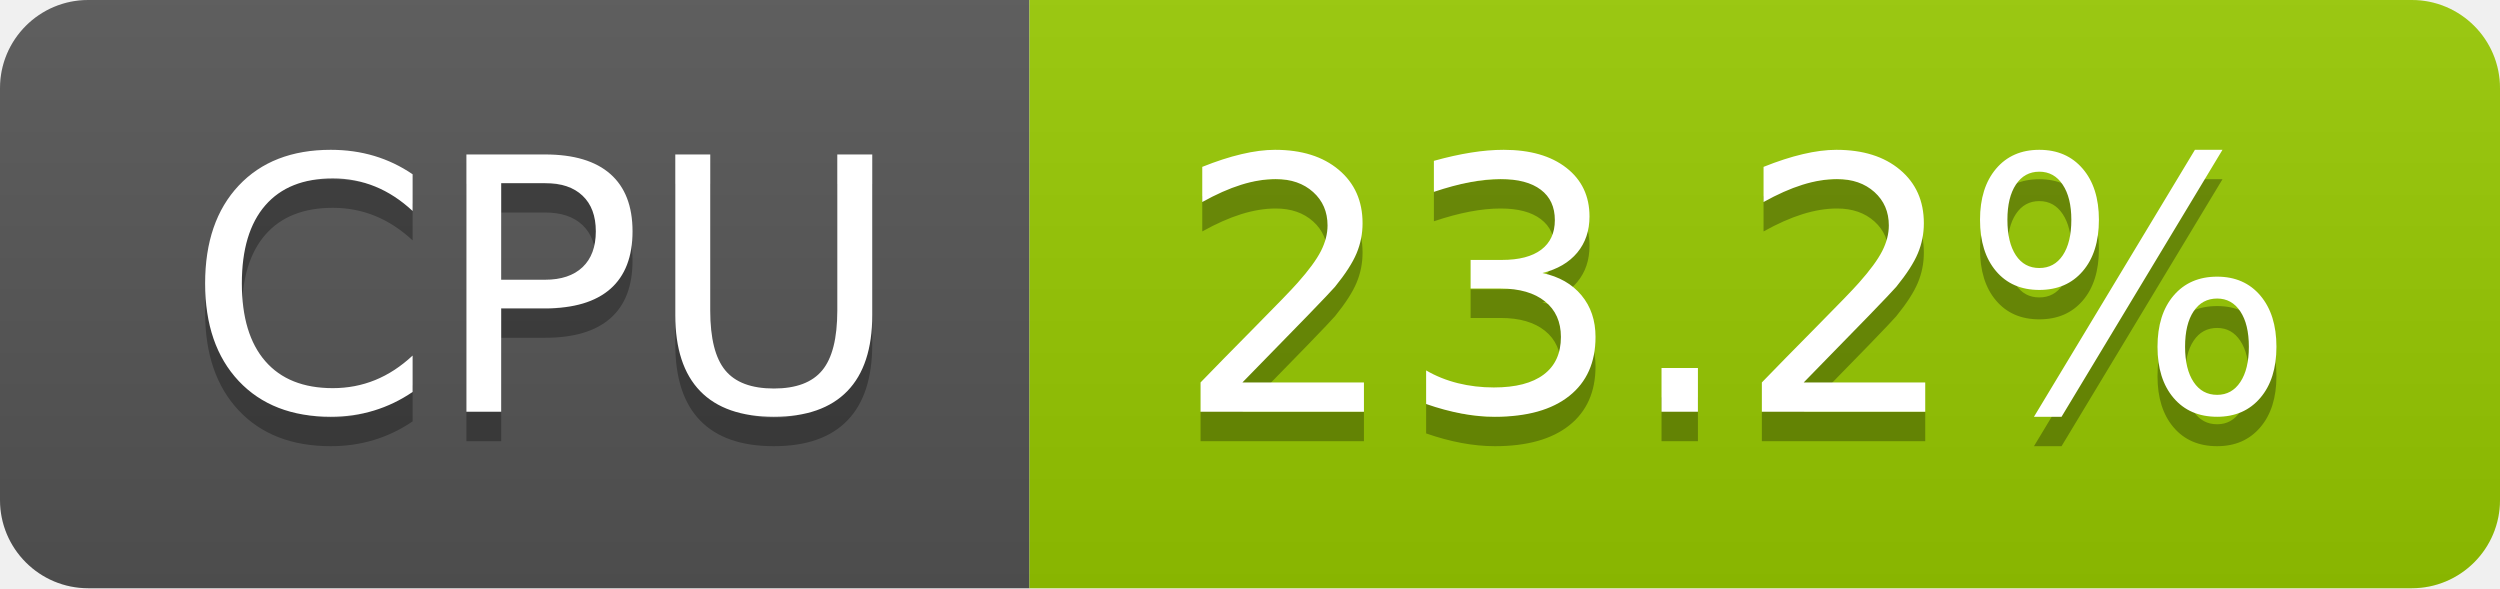
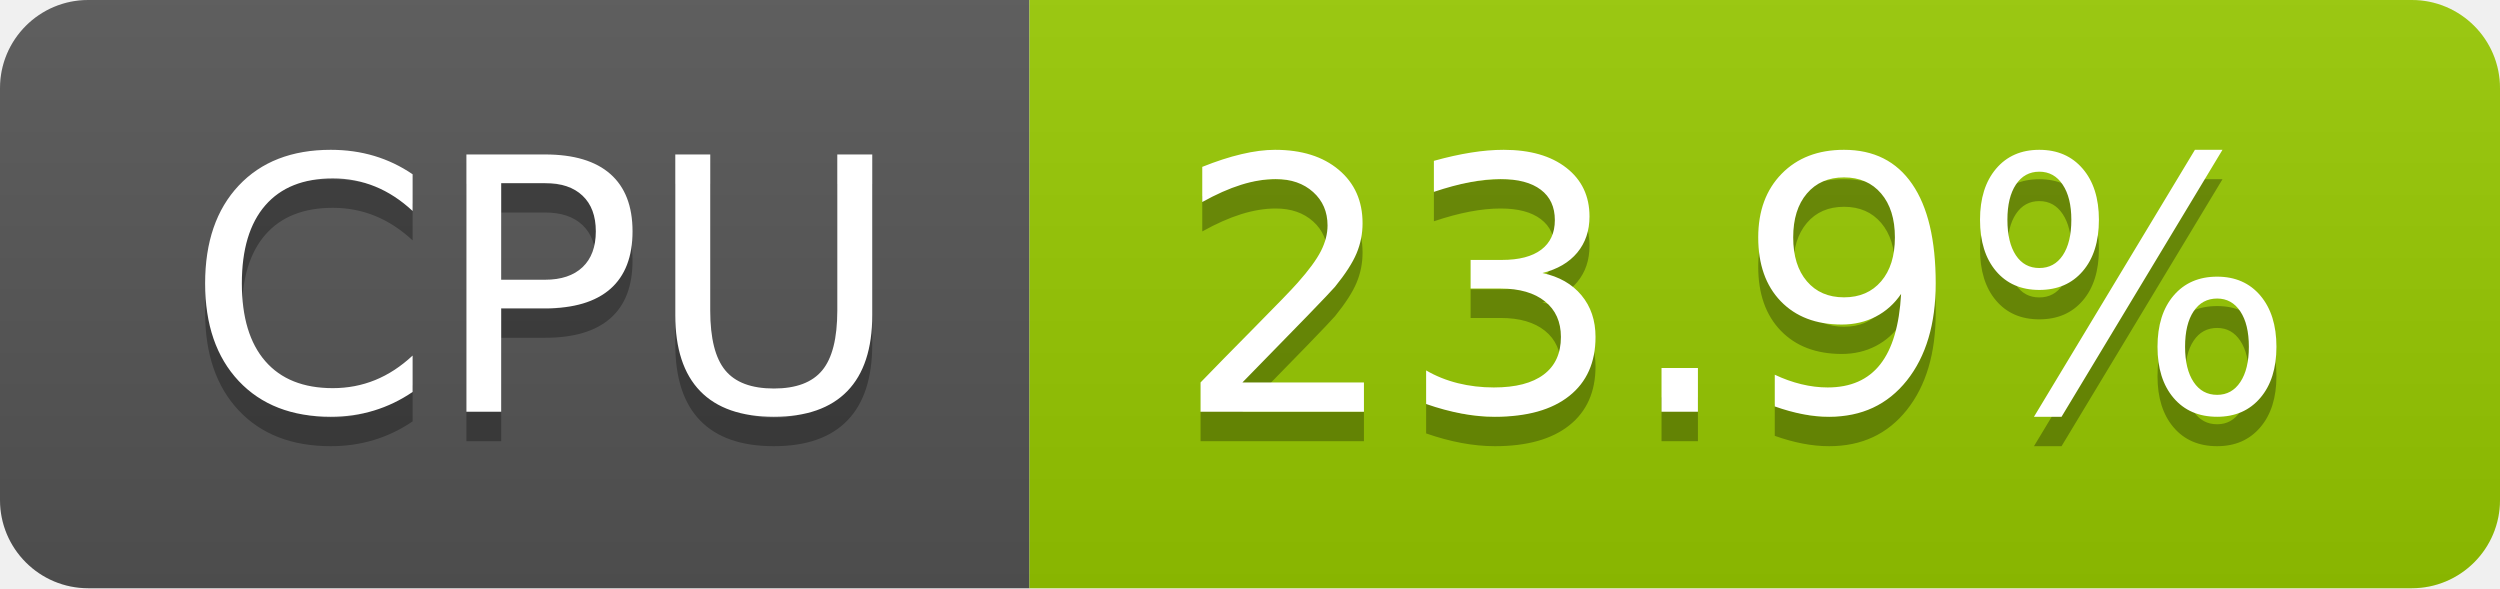
- <svg xmlns="http://www.w3.org/2000/svg" width="85" height="20" role="img" aria-label="CPU: 23.2%">
+ <svg xmlns="http://www.w3.org/2000/svg" width="85" height="20" role="img" aria-label="CPU: 23.9%">
  <linearGradient id="s" x2="0" y2="100%">
    <stop offset="0" stop-color="#bbb" stop-opacity=".1" />
    <stop offset="1" stop-opacity=".1" />
  </linearGradient>
  <clipPath id="r">
    <rect width="85" height="20" rx="3" fill="#fff" />
  </clipPath>
  <g clip-path="url(#r)">
    <rect width="35" height="20" fill="#555" />
    <rect x="35" width="50" height="20" fill="#97ca00" />
    <rect width="85" height="20" fill="url(#s)" />
  </g>
  <g fill="#fff" text-anchor="middle" font-family="Verdana,Geneva,DejaVu Sans,sans-serif" text-rendering="geometricPrecision" font-size="120">
    <text aria-hidden="true" x="185" y="150" fill="#010101" fill-opacity=".3" transform="scale(.1)" textLength="247">CPU</text>
    <text x="185" y="140" transform="scale(.1)" fill="#fff" textLength="247">CPU</text>
-     <text aria-hidden="true" x="590" y="150" fill="#010101" fill-opacity=".3" transform="scale(.1)" textLength="390">23.2%</text>
-     <text x="590" y="140" transform="scale(.1)" fill="#fff" textLength="390">23.2%</text>
+     <text aria-hidden="true" x="590" y="150" fill="#010101" fill-opacity=".3" transform="scale(.1)" textLength="390">23.9%</text>
+     <text x="590" y="140" transform="scale(.1)" fill="#fff" textLength="390">23.9%</text>
  </g>
</svg>
